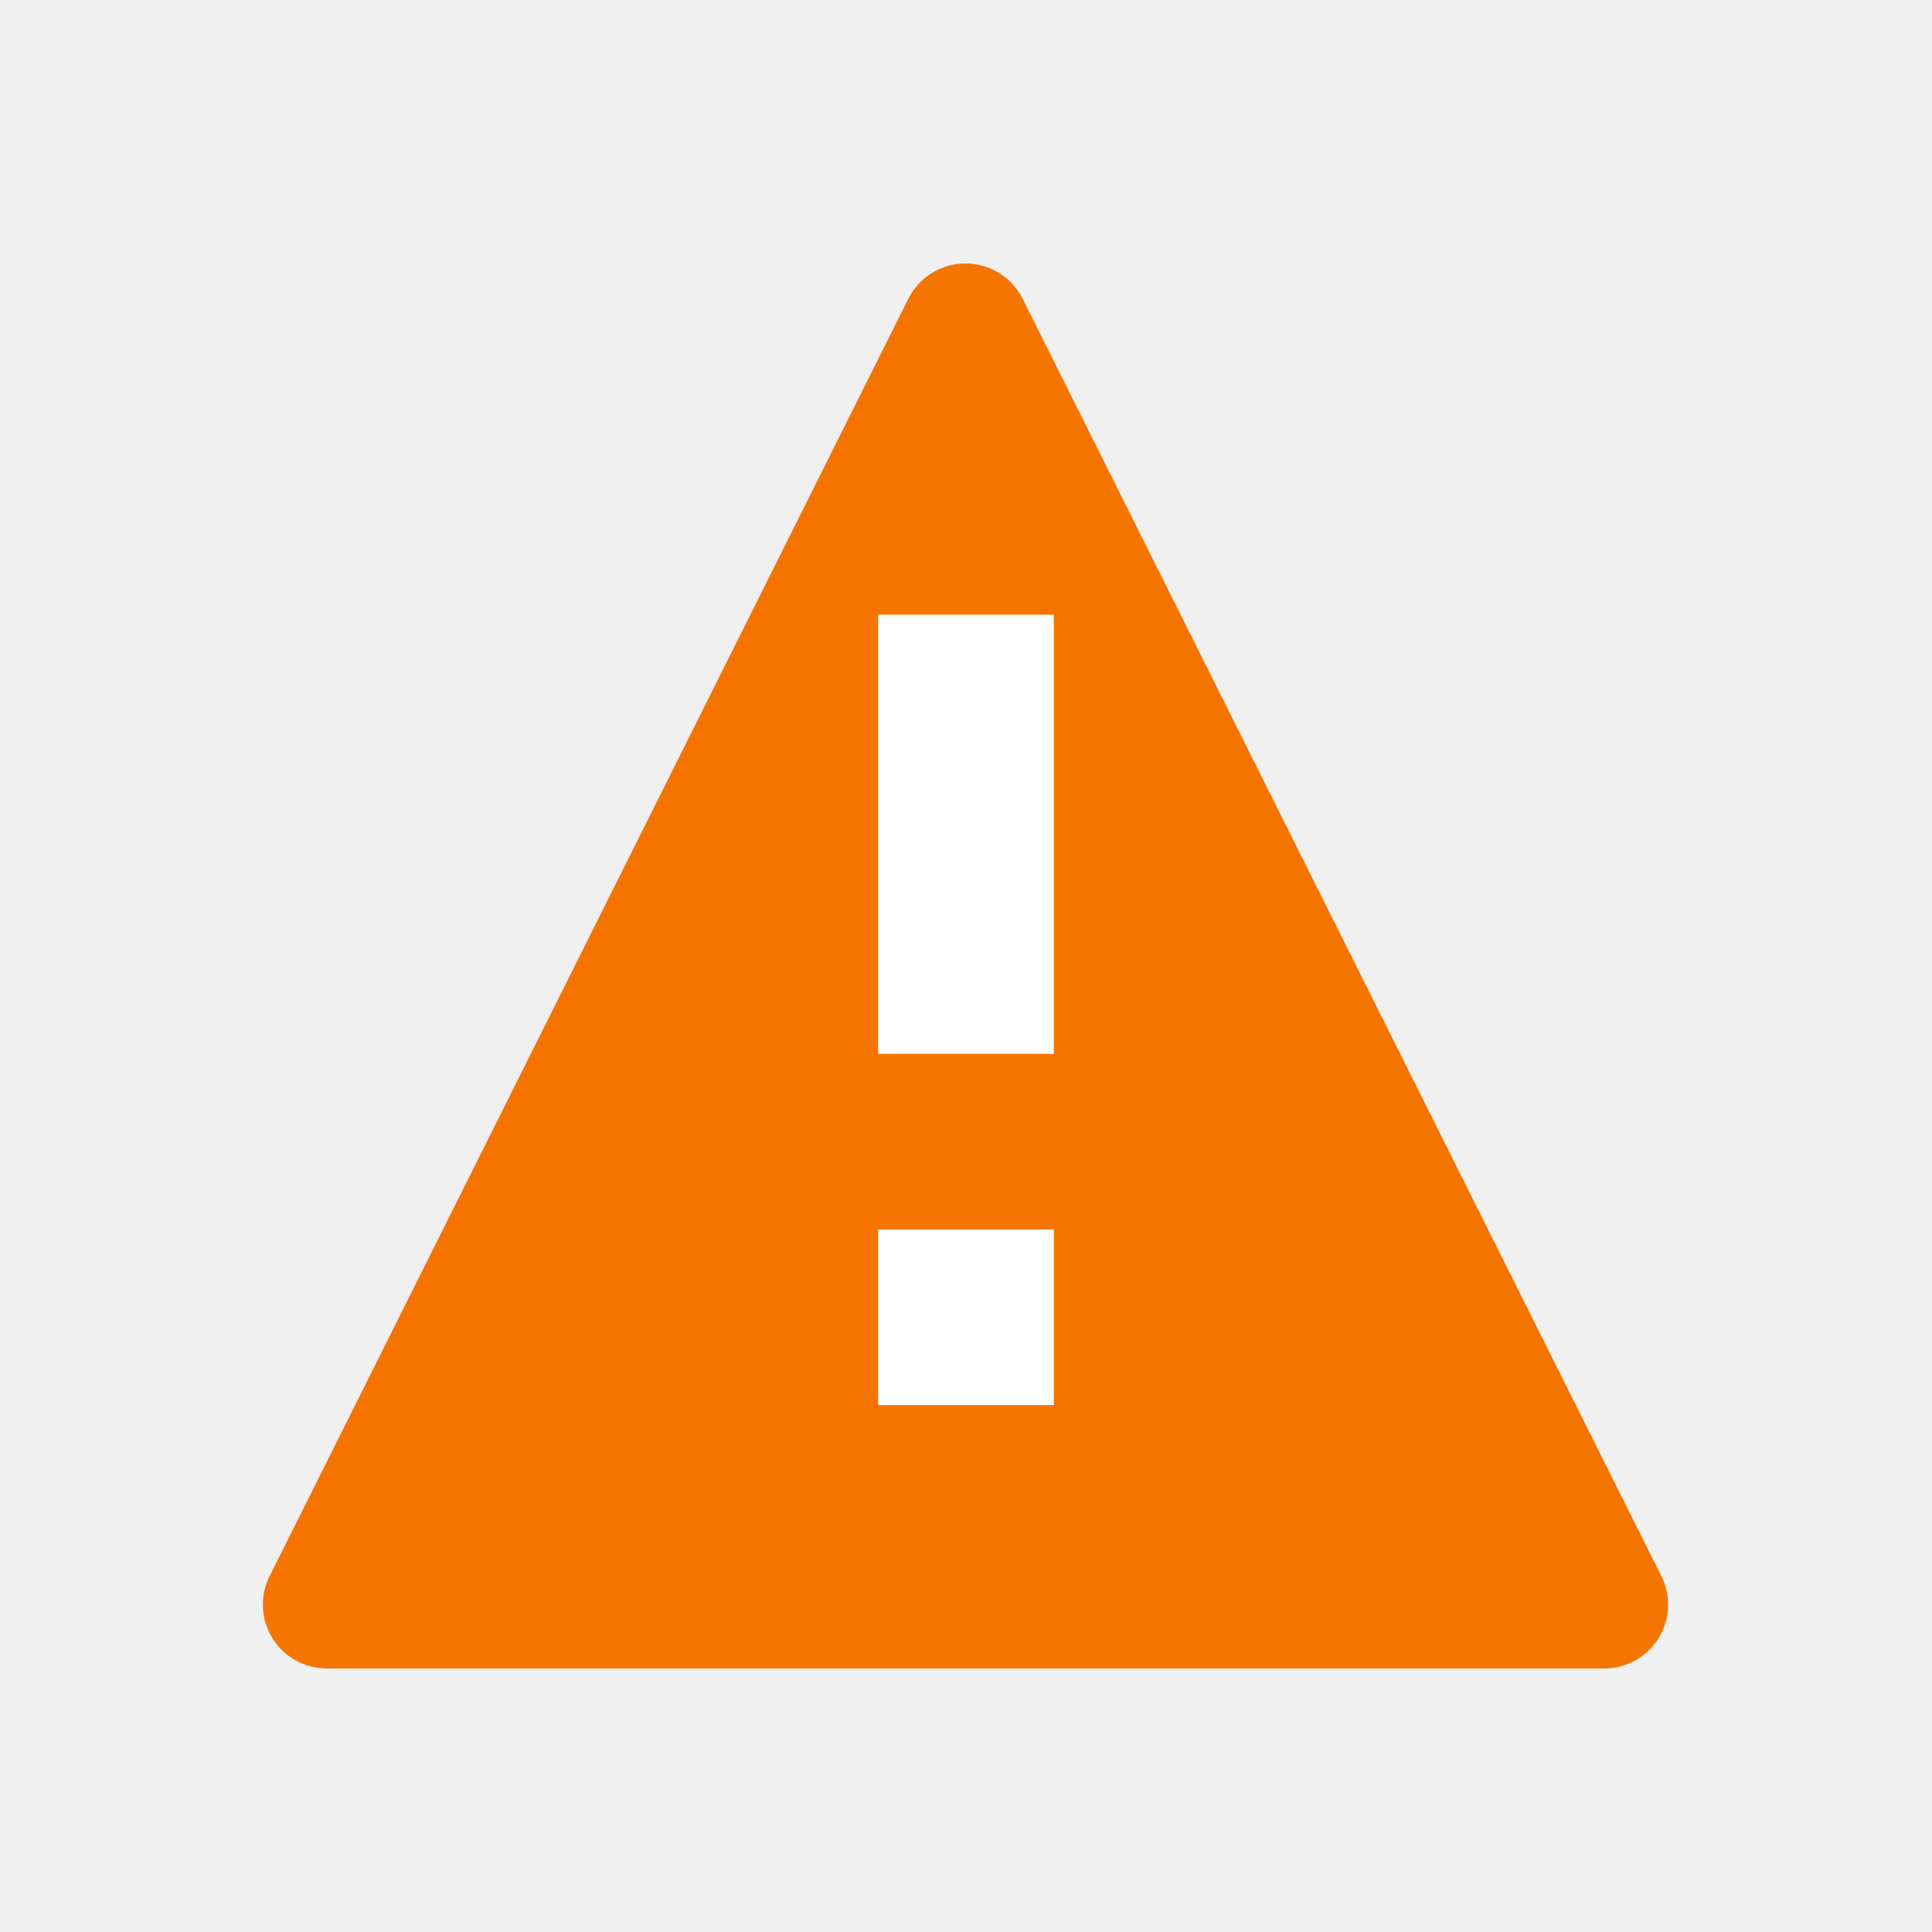
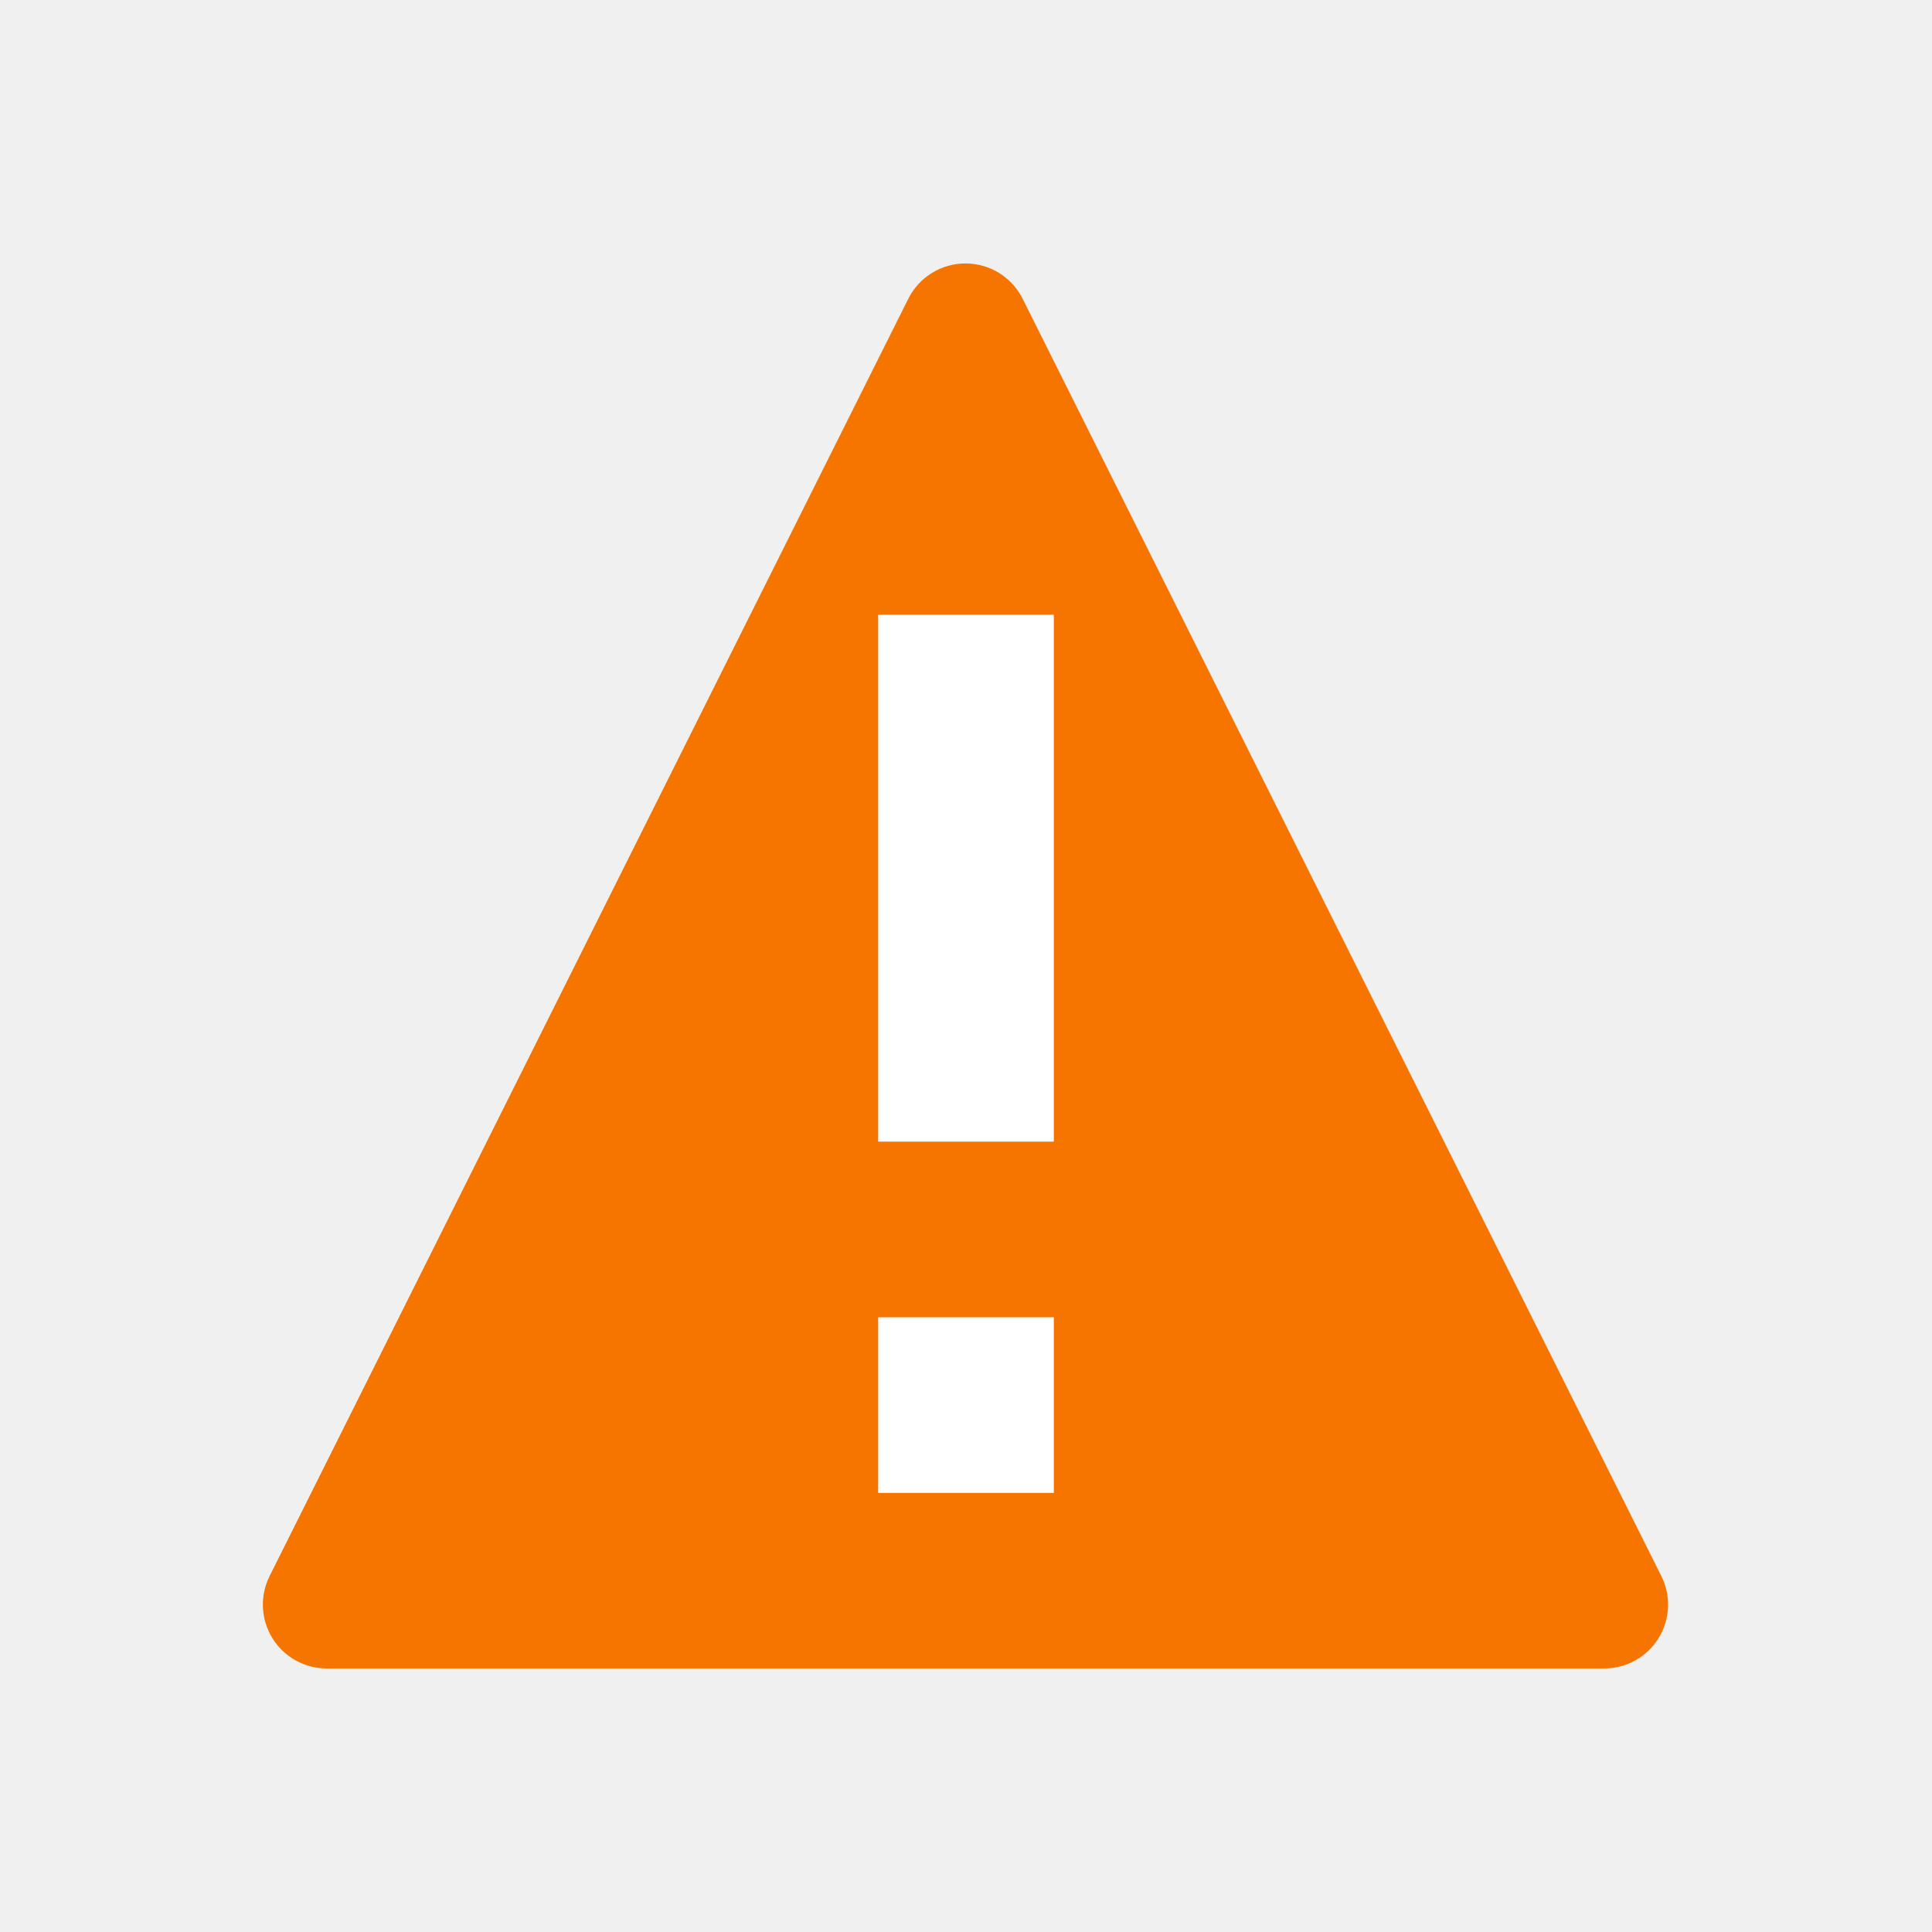
<svg xmlns="http://www.w3.org/2000/svg" version="1.1" viewBox="0 0 22 22">
  <style type="text/css" id="current-color-scheme">
    .ColorScheme-NeutralText {
      color:#f67400;
    }
  </style>
  <path class="ColorScheme-NeutralText" d="m11 3a.727.727 0 00-.657.402l-7.273 14.545a.727.727 0 00.651 1.052h14.546a.727.727 0 00.651-1.052l-7.273-14.545a.727.727 0 00-.645-.402z" fill="currentColor" />
-   <path d="m10 7v5h2v-5zm0 7v2h2v-2z" fill="#fff" />
+   <path d="m10 7v6h2v-6zm0 8v2h2v-2z" fill="#fff" />
</svg>
